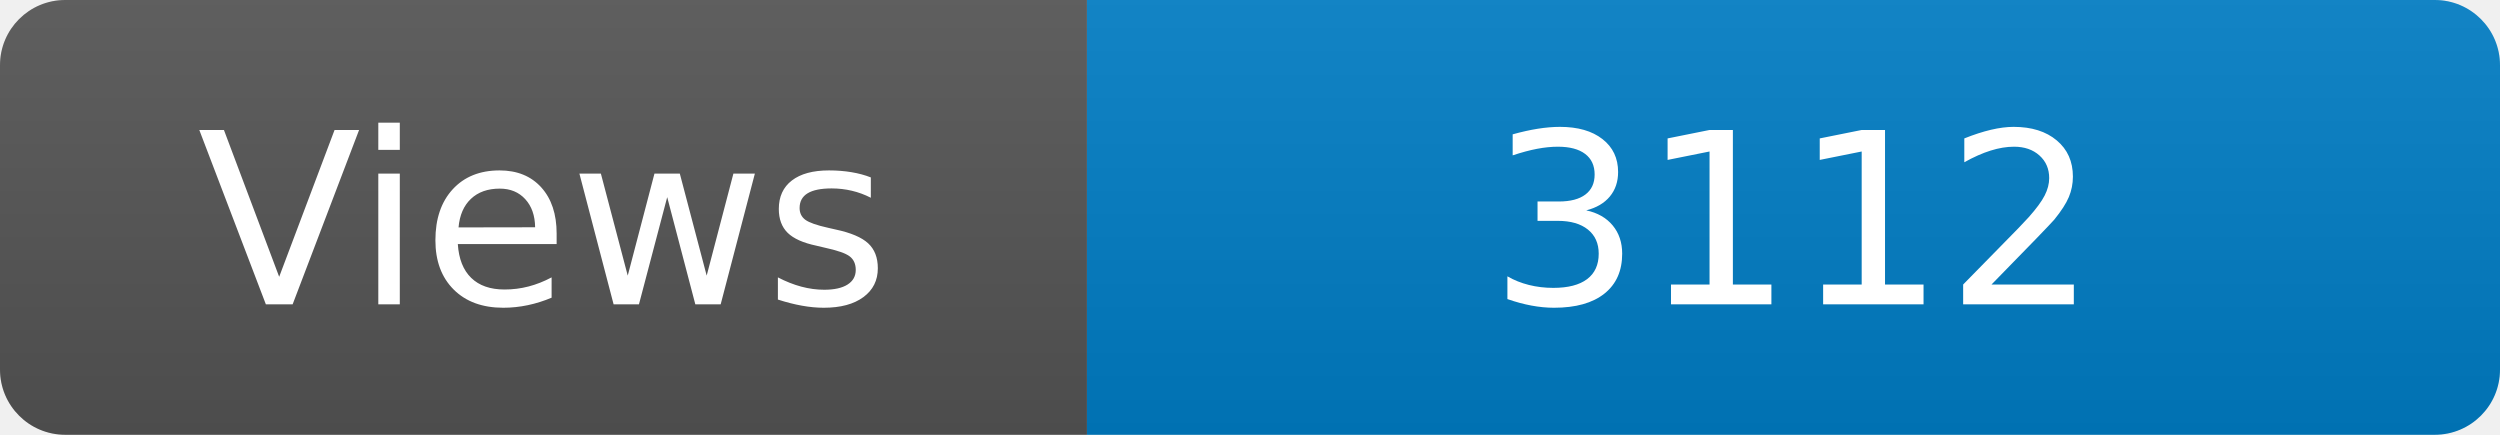
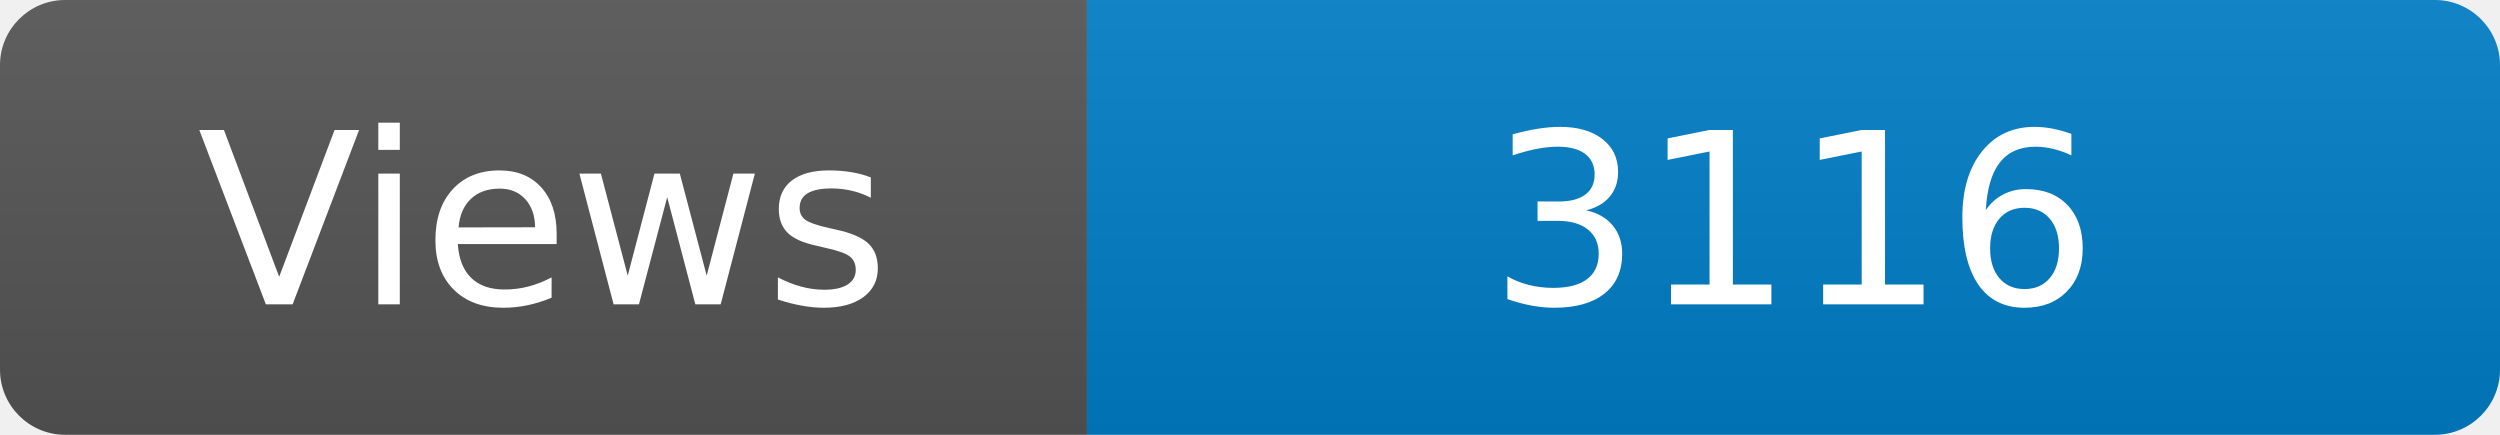
<svg xmlns="http://www.w3.org/2000/svg" width="115" height="20" role="img" aria-label="Maintained?: yes">
  <linearGradient id="s" x2="0" y2="100%">
    <stop offset="0" stop-color="#bbb" stop-opacity=".1" />
    <stop offset="1" stop-opacity=".1" />
  </linearGradient>
  <clipPath id="r">
    <rect width="115" height="20" rx="3" fill="#fff" />
  </clipPath>
  <g clip-path="url(#r)">
    <rect width="50" height="20" fill="#555" />
    <rect x="50" width="160" height="20" fill="#007ec6" />
    <rect width="115" height="20" fill="url(#s)" />
  </g>
  <g fill="#fff" text-anchor="middle" font-family="Verdana,Geneva,DejaVu Sans,sans-serif" font-size="110">
    <text x="250" y="140" transform="scale(.1)" fill="#fff">Views</text>
-     <text x="825" y="140" transform="scale(.1)" fill="#fff">3112</text>
+     <text x="825" y="140" transform="scale(.1)" fill="#fff">3116</text>
  </g>
</svg>
